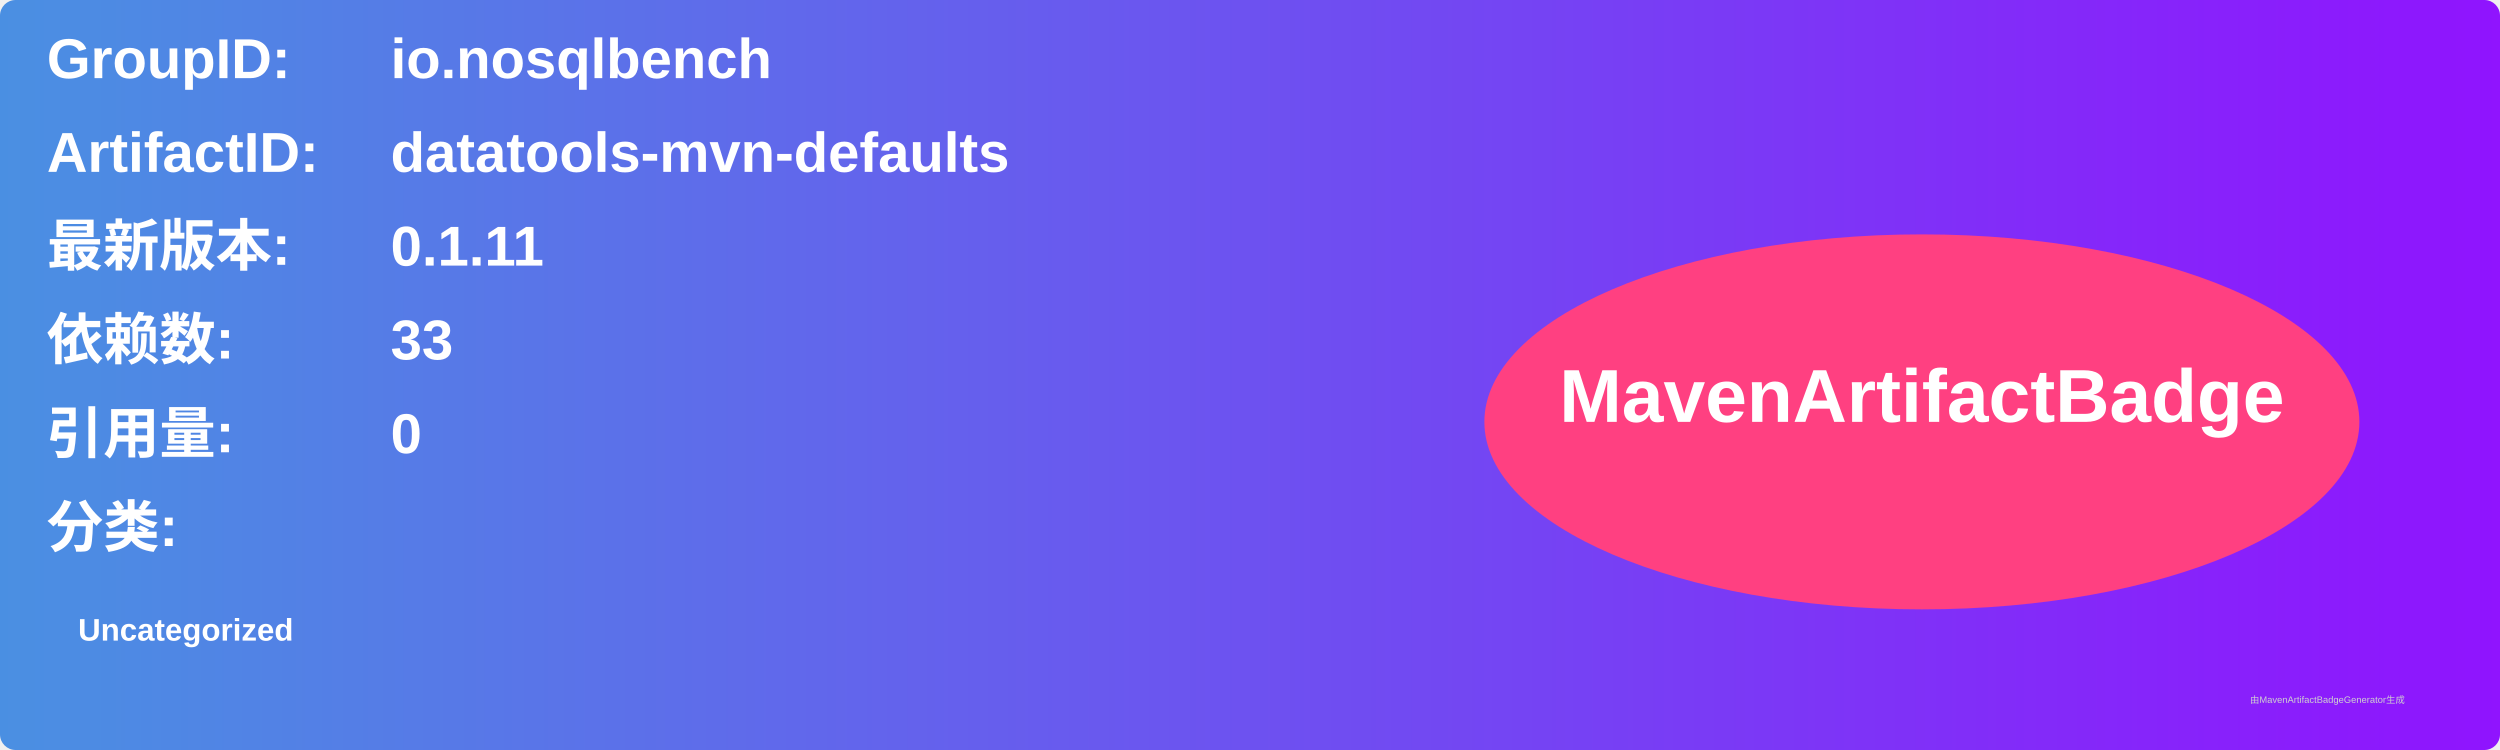
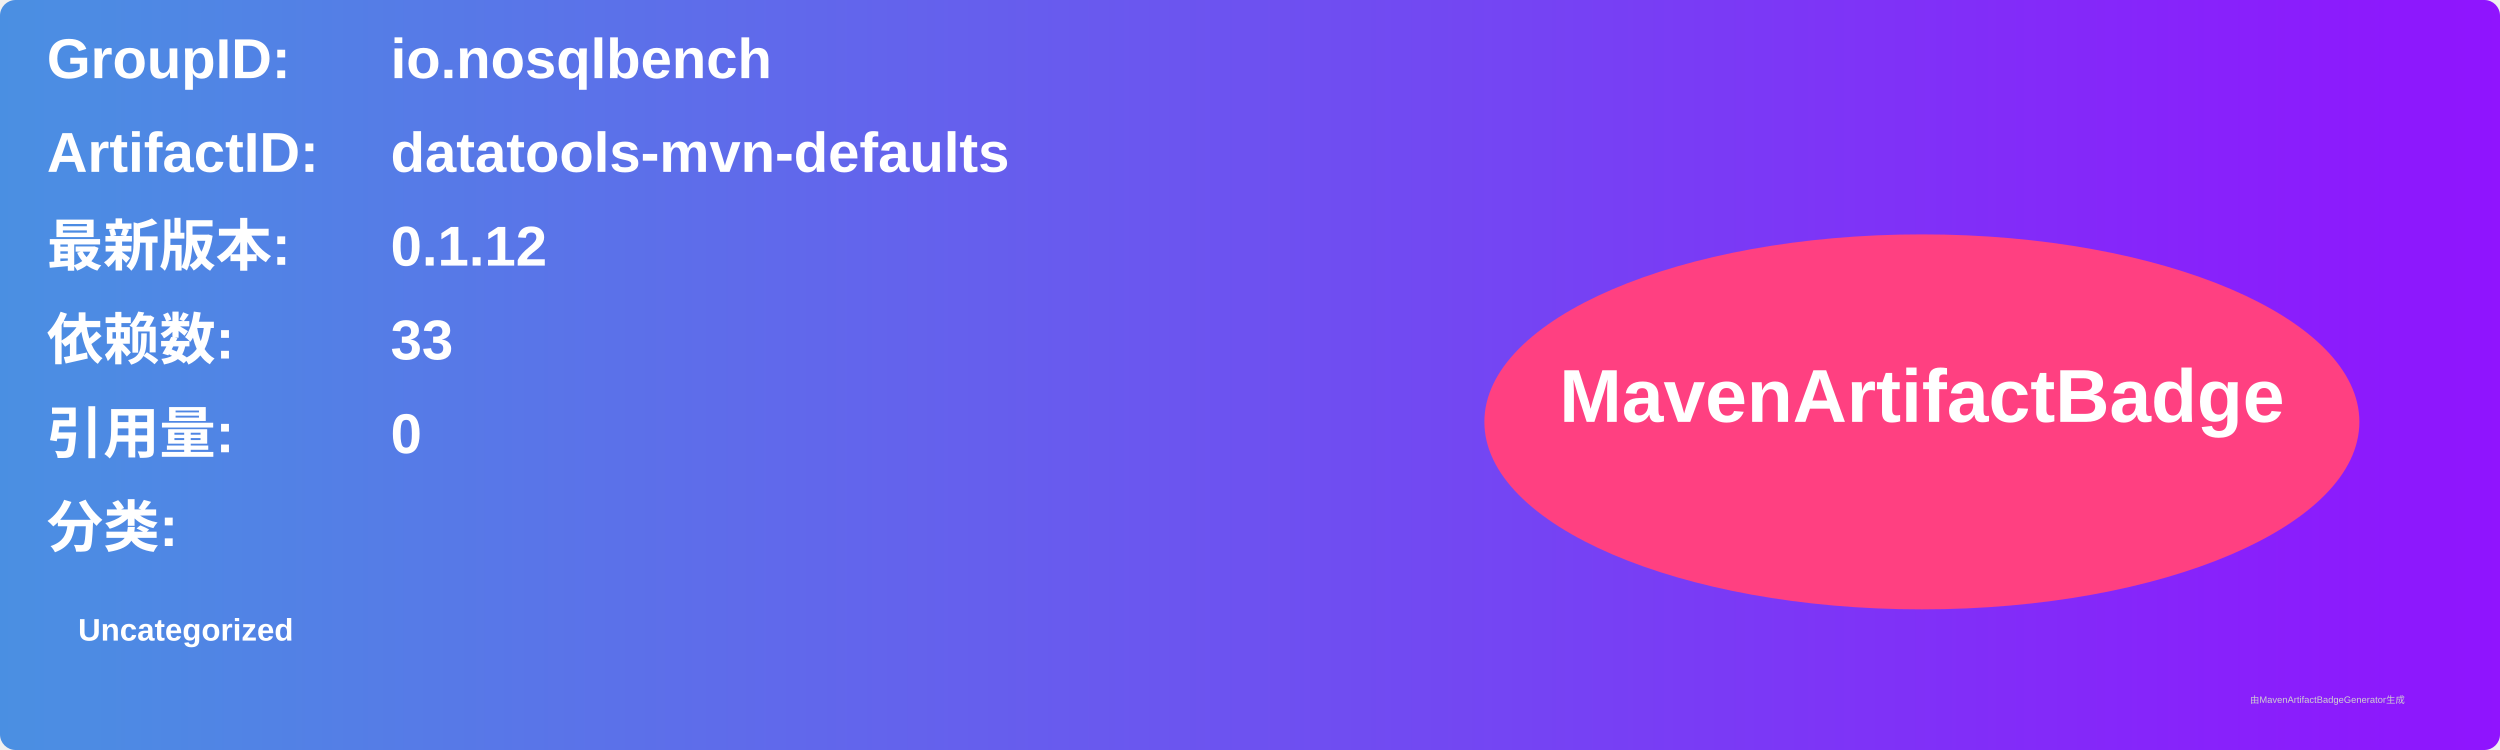
<svg xmlns="http://www.w3.org/2000/svg" width="800" height="240" viewBox="0 0 800 240">
  <linearGradient id="grad" x1="0%" y1="0%" x2="100%" y2="0%">
    <stop offset="0%" stop-color="#4a90e2" />
    <stop offset="100%" stop-color="#9013fe" />
  </linearGradient>
  <rect width="100%" height="100%" rx="5" ry="5" fill="url(#grad)" />
  <g transform="translate(15, 15)">
    <text x="0" y="10" font-family="Arial" font-size="18" fill="white" font-weight="bold" width="260">GroupID:</text>
    <text x="110" y="10" font-family="Arial" font-size="18" fill="white" font-weight="bold" width="460">io.nosqlbench</text>
    <text x="0" y="40" font-family="Arial" font-size="18" fill="white" font-weight="bold" width="260">ArtifactID:</text>
    <text x="110" y="40" font-family="Arial" font-size="18" fill="white" font-weight="bold" width="460">datatools-mvn-defaults</text>
    <text x="0" y="70" font-family="Arial" font-size="18" fill="white" font-weight="bold">最新版本:</text>
    <text x="110" y="70" font-family="Arial" font-size="18" fill="white" font-weight="bold">
-       <tspan font-weight="bold">0.1.11</tspan>
+       <tspan font-weight="bold">0.1.12</tspan>
    </text>
    <text x="0" y="100" font-family="Arial" font-size="18" fill="white" font-weight="bold">依赖数: </text>
    <text x="110" y="100" font-family="Arial" font-size="18" fill="white">
      <tspan font-weight="bold">33</tspan>
    </text>
    <text x="0" y="130" font-family="Arial" font-size="18" fill="white" font-weight="bold">引用量: </text>
    <text x="110" y="130" font-family="Arial" font-size="18" fill="white">
      <tspan font-weight="bold">0</tspan>
    </text>
    <text x="0" y="160" font-family="Arial" font-size="18" fill="white" font-weight="bold">分类:</text>
    <text x="10" y="190" font-family="Arial" font-size="10" fill="white">
      <tspan font-weight="bold">Uncategorized</tspan>
    </text>
    <ellipse cx="600" cy="120" rx="140" ry="60" fill="#ff4081" />
    <text x="600" y="120" text-anchor="middle" font-family="Arial" font-size="24" fill="white" font-weight="bold">MavenArtifactBadge</text>
  </g>
  <text x="720" y="225" font-family="Arial" font-size="3" fill="#d0d0d0">由MavenArtifactBadgeGenerator生成</text>
</svg>
